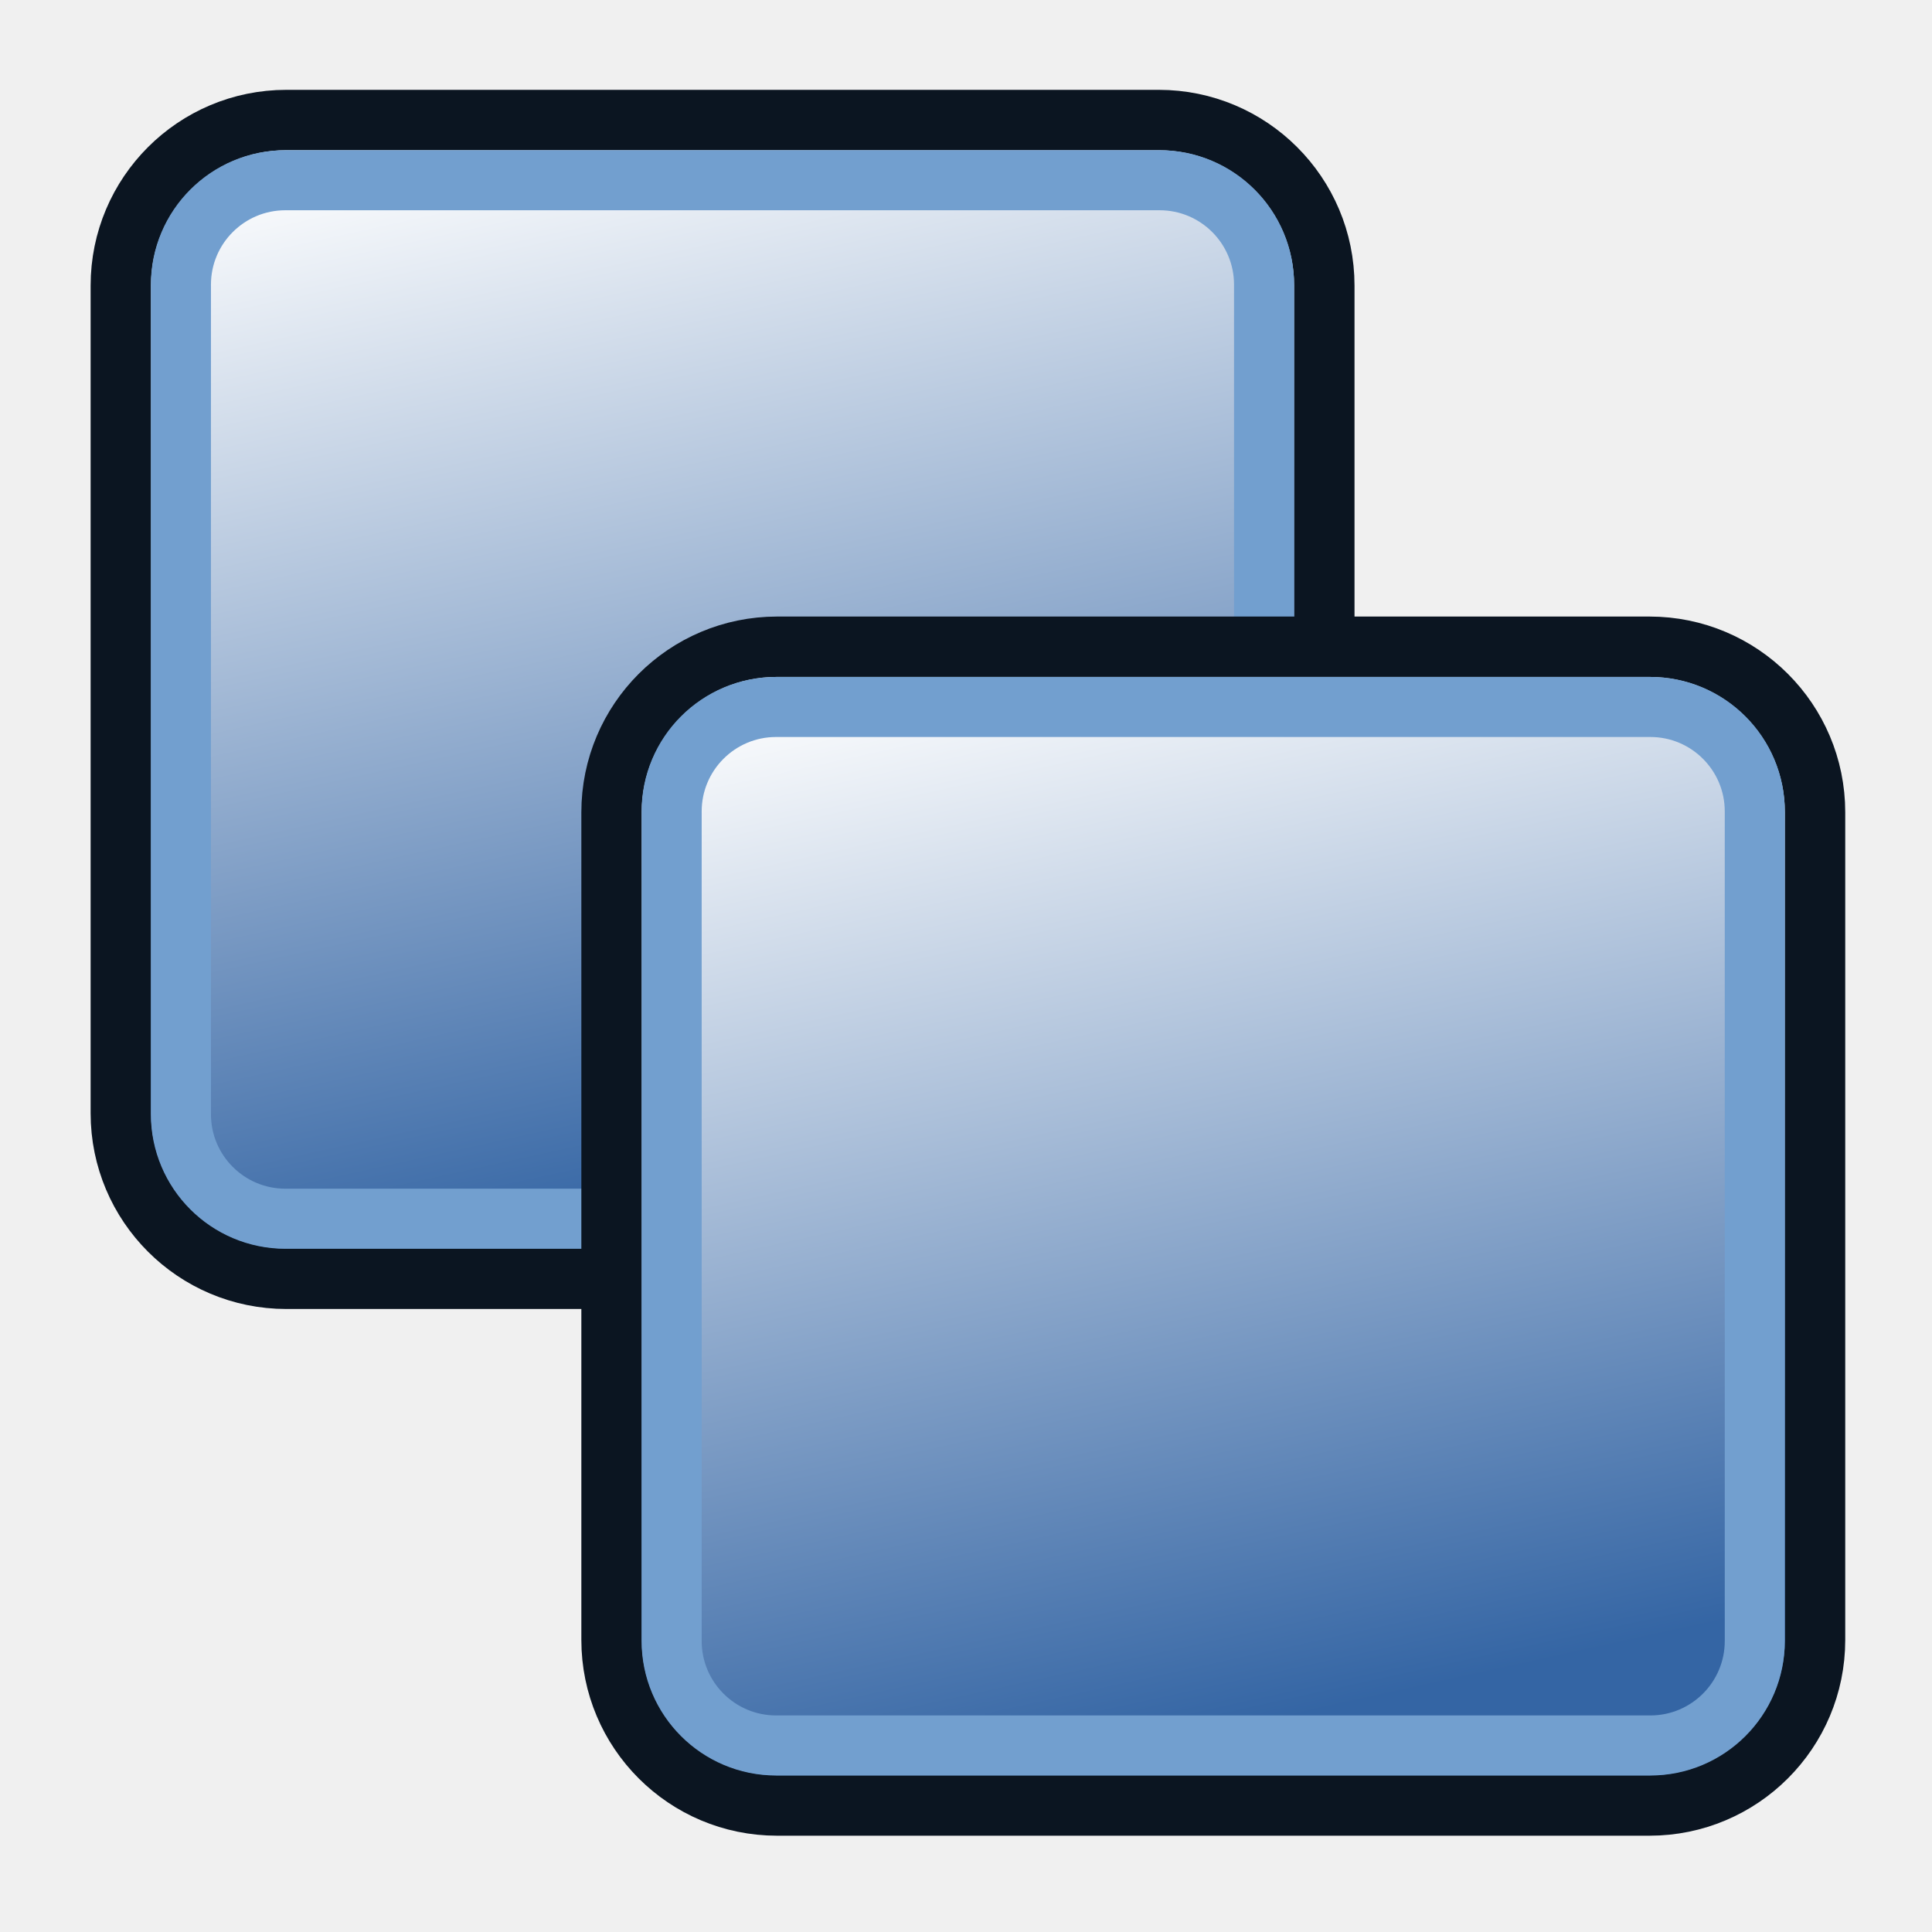
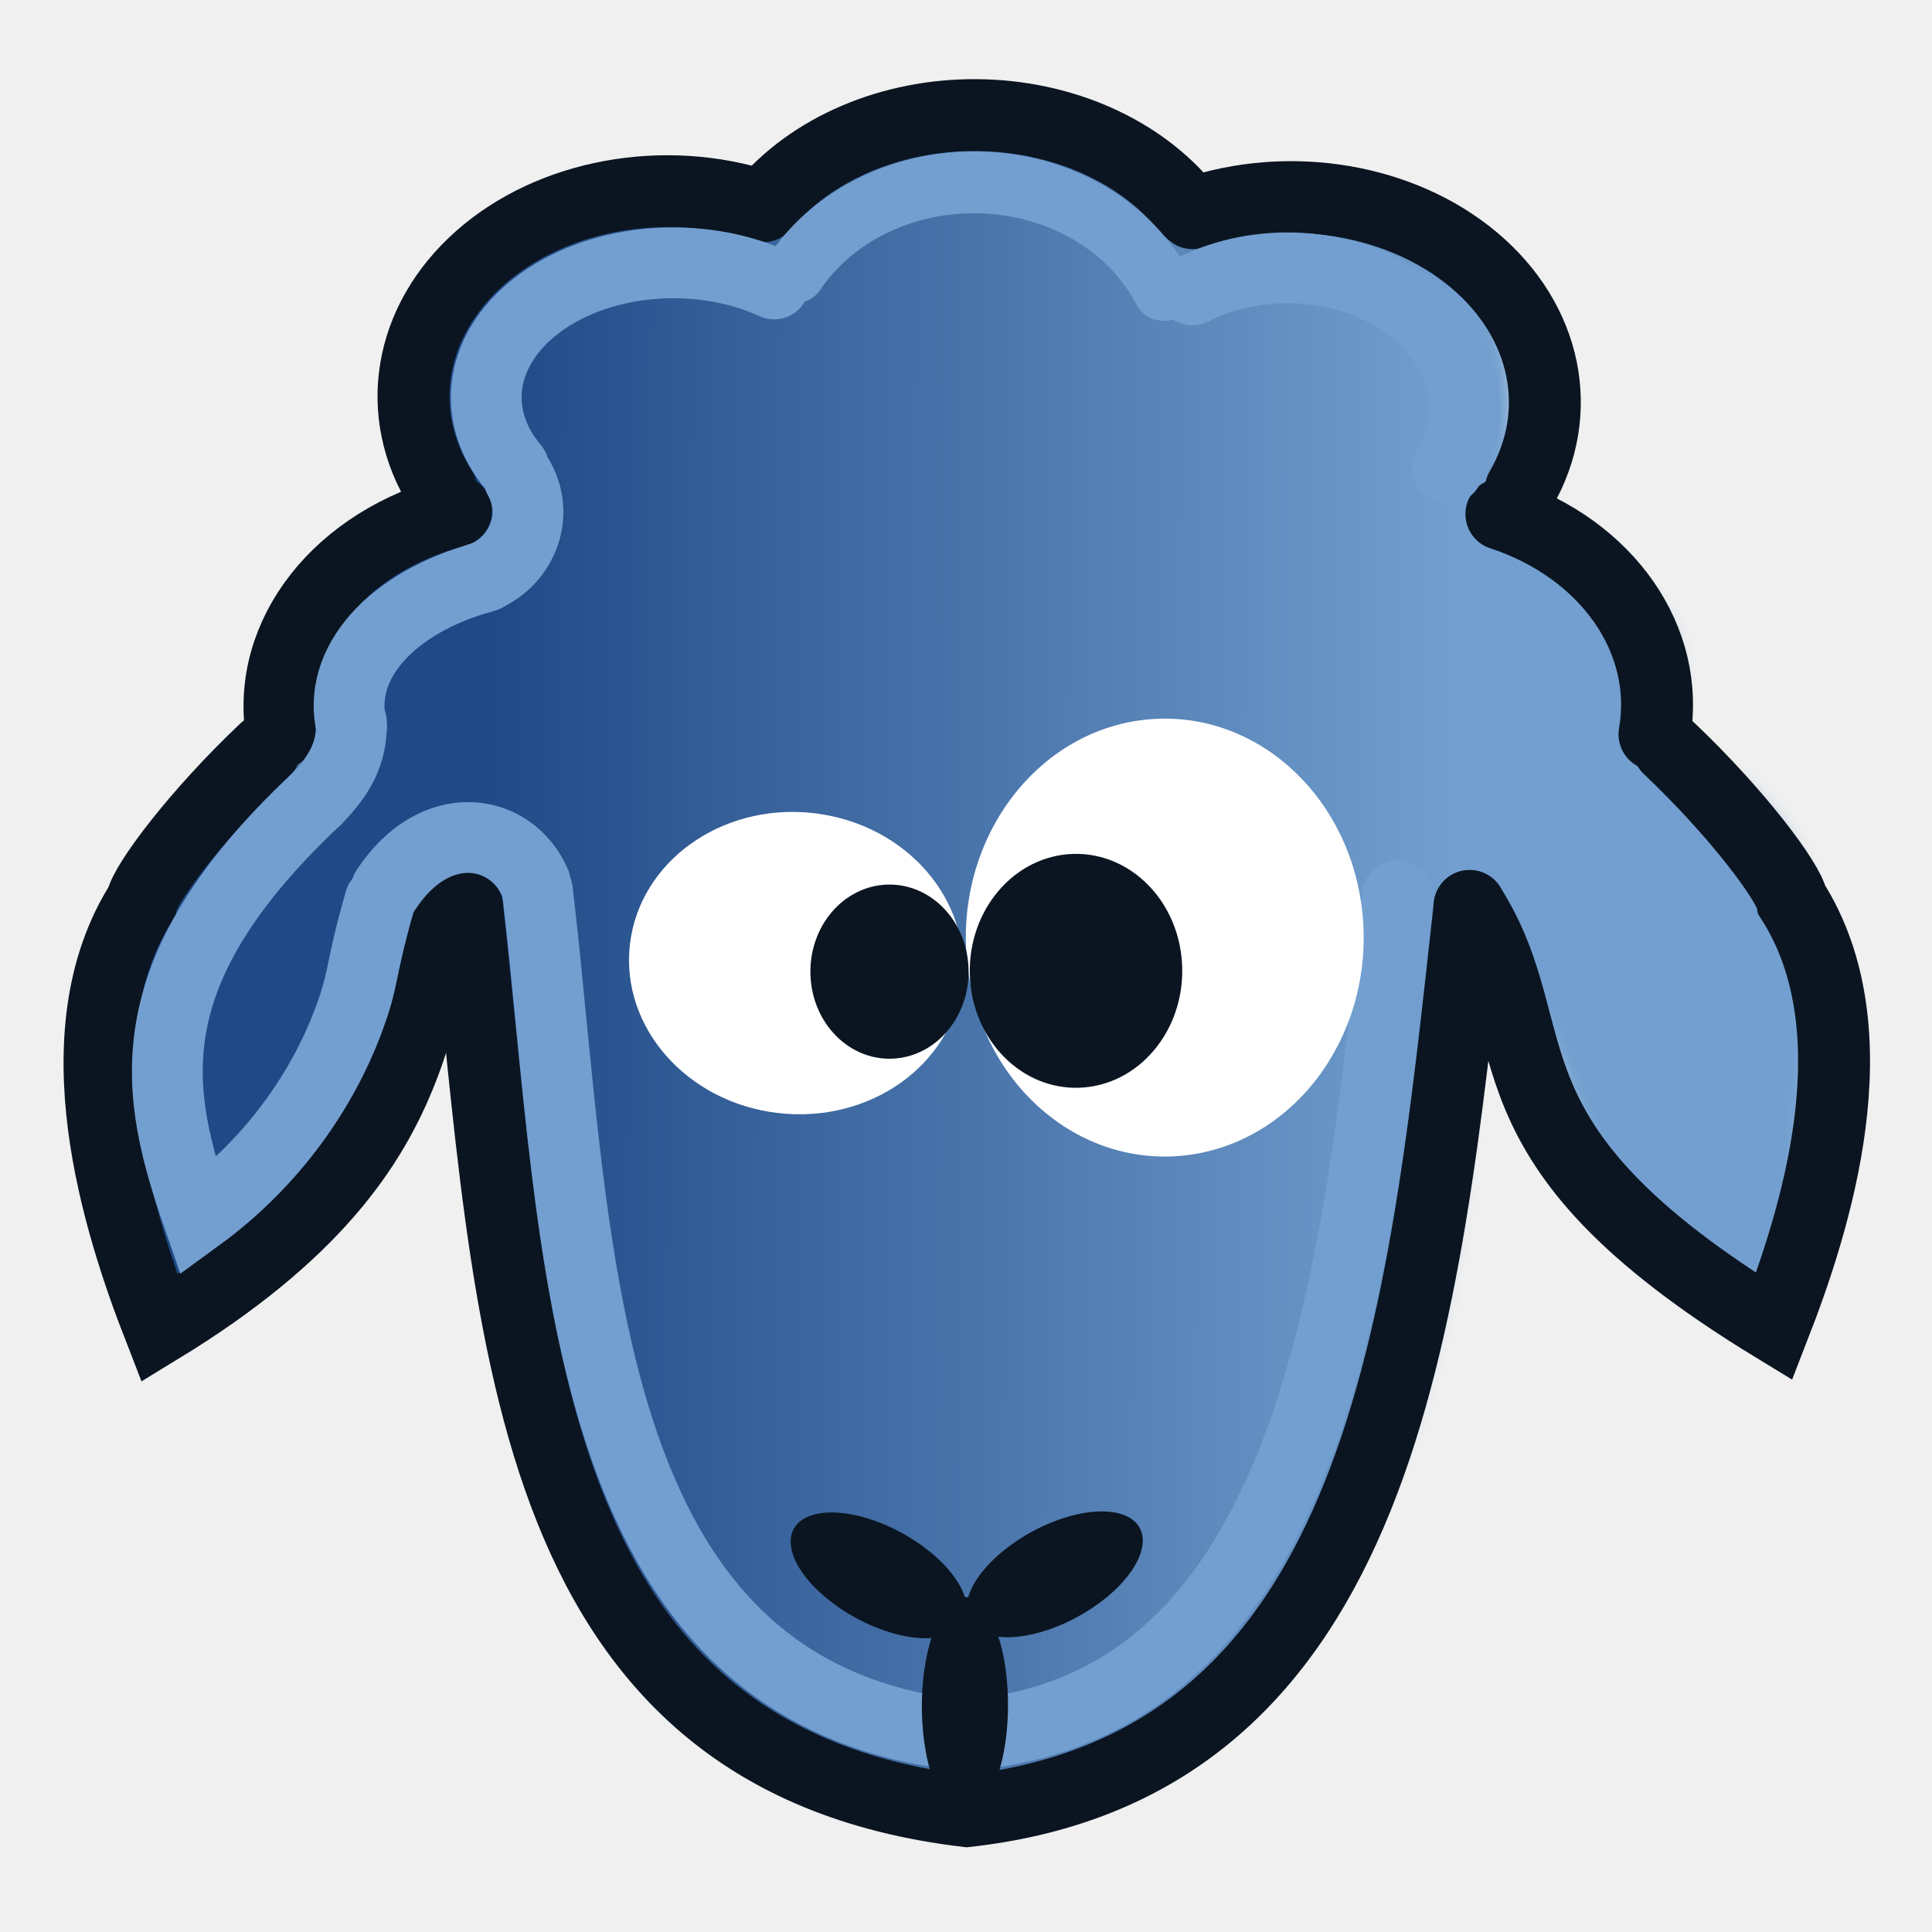
- <svg xmlns="http://www.w3.org/2000/svg" xmlns:ns1="http://www.openswatchbook.org/uri/2009/osb" xmlns:xlink="http://www.w3.org/1999/xlink" width="64px" height="64px" id="svg2985" version="1.1">
-   <defs id="defs2987">
+ <svg xmlns="http://www.w3.org/2000/svg" xmlns:xlink="http://www.w3.org/1999/xlink" version="1.1" id="svg2" width="64" height="64" viewBox="0 0 64 64">
+   <defs id="defs6">
+     <linearGradient id="linearGradient4739">
+       <stop style="stop-color:#204a87;stop-opacity:1;" offset="0" id="stop4735" />
+       <stop style="stop-color:#729fcf;stop-opacity:1" offset="1" id="stop4737" />
+     </linearGradient>
    <linearGradient id="linearGradient3797">
-       <stop style="stop-color:#3465a4;stop-opacity:1" offset="0" id="stop3799" />
-       <stop style="stop-color:#ffffff;stop-opacity:1" offset="1" id="stop3801" />
+       <stop style="stop-color:#3465a4;stop-opacity:1;" offset="0" id="stop3799-3" />
+       <stop style="stop-color:#729fcf;stop-opacity:1;" offset="1" id="stop3801" />
    </linearGradient>
-     <linearGradient id="linearGradient3789" ns1:paint="gradient">
-       <stop style="stop-color:#729fcf;stop-opacity:1;" offset="0" id="stop3791" />
-       <stop style="stop-color:#204a87;stop-opacity:1;" offset="1" id="stop3793" />
-     </linearGradient>
-     <linearGradient id="linearGradient3860">
-       <stop style="stop-color:#1e76e3;stop-opacity:1;" offset="0" id="stop3862" />
-       <stop style="stop-color:#ffffff;stop-opacity:1;" offset="1" id="stop3864" />
-     </linearGradient>
-     <linearGradient xlink:href="#linearGradient3860-6" id="linearGradient3866-5" x1="31.125" y1="61.411" x2="30.114" y2="12.161" gradientUnits="userSpaceOnUse" />
-     <linearGradient id="linearGradient3860-6">
-       <stop style="stop-color:#5a9ff5;stop-opacity:1;" offset="0" id="stop3862-4" />
-       <stop style="stop-color:#ffffff;stop-opacity:1;" offset="1" id="stop3864-4" />
-     </linearGradient>
-     <linearGradient xlink:href="#linearGradient3797" id="linearGradient3823-3" x1="42" y1="56" x2="26" y2="9" gradientUnits="userSpaceOnUse" gradientTransform="translate(-2.000984,-1.984437)" />
-     <linearGradient xlink:href="#linearGradient3797" id="linearGradient58" gradientUnits="userSpaceOnUse" gradientTransform="translate(-85.96098,-13.7834)" x1="104.544" y1="54.963" x2="96.547" y2="18.634" />
-     <linearGradient xlink:href="#linearGradient3797" id="linearGradient58-1" gradientUnits="userSpaceOnUse" gradientTransform="translate(-69.70451,3.665457)" x1="104.544" y1="54.963" x2="96.547" y2="18.634" />
+     <linearGradient xlink:href="#linearGradient3797" id="linearGradient4687-1-6-6" x1="18.145" y1="51.499" x2="44.398" y2="51.499" gradientUnits="userSpaceOnUse" gradientTransform="matrix(1,0,0,1.098114,0.1432147,-55.83987)" />
+     <linearGradient xlink:href="#linearGradient3797" id="linearGradient4695-7-8-7-0" x1="0.18" y1="36.248" x2="14.624" y2="36.248" gradientUnits="userSpaceOnUse" gradientTransform="matrix(-1,0,0,1,57.20039,-43.58712)" />
+     <linearGradient xlink:href="#linearGradient3797" id="linearGradient4687-1-6-6-8" x1="18.145" y1="51.499" x2="44.398" y2="51.499" gradientUnits="userSpaceOnUse" gradientTransform="matrix(1,0,0,1.098114,45.68684,-56.46541)" />
+     <linearGradient xlink:href="#linearGradient3797" id="linearGradient1065" x1="26.112" y1="2.937" x2="44.096" y2="2.911" gradientUnits="userSpaceOnUse" gradientTransform="matrix(1.200273,0,0,1.200273,-6.036575,41.4241)" />
+     <linearGradient xlink:href="#linearGradient3797" id="linearGradient4655" x1="108" y1="46" x2="128" y2="46" gradientUnits="userSpaceOnUse" gradientTransform="translate(-86.02008,-13.68775)" />
+     <filter style="color-interpolation-filters:sRGB" id="filter4679" x="-0.011" width="1.022" y="-0.013" height="1.026">
+       <feGaussianBlur stdDeviation="0.257" id="feGaussianBlur4681" />
+     </filter>
+     <linearGradient xlink:href="#linearGradient4739" id="linearGradient4743" gradientUnits="userSpaceOnUse" x1="18.702" y1="31.725" x2="45.765" y2="31.812" />
+     <linearGradient xlink:href="#linearGradient4739" id="linearGradient995" gradientUnits="userSpaceOnUse" x1="39.971" y1="44.082" x2="26.592" y2="23.737" gradientTransform="translate(78.9224,4.639691)" />
+     <linearGradient xlink:href="#linearGradient4739" id="linearGradient949" gradientUnits="userSpaceOnUse" x1="18.702" y1="31.725" x2="45.765" y2="31.812" />
+     <linearGradient xlink:href="#linearGradient4739" id="linearGradient1022" gradientUnits="userSpaceOnUse" x1="18.702" y1="31.725" x2="45.765" y2="31.812" />
  </defs>
-   <g id="layer1">
-     <rect style="color:#000000;clip-rule:nonzero;display:inline;overflow:visible;visibility:visible;opacity:1;isolation:auto;mix-blend-mode:normal;color-interpolation:sRGB;color-interpolation-filters:linearRGB;solid-color:#000000;solid-opacity:1;vector-effect:none;fill:url(#linearGradient58);fill-opacity:1;fill-rule:nonzero;stroke:#0b1521;stroke-width:2;stroke-linecap:round;stroke-linejoin:round;stroke-miterlimit:4;stroke-dasharray:none;stroke-dashoffset:0;stroke-opacity:1;marker:none;marker-start:none;marker-mid:none;marker-end:none;color-rendering:auto;image-rendering:auto;shape-rendering:auto;text-rendering:auto;enable-background:accumulate" id="rect33" width="39.868" height="38.386" x="4.002" y="3.976" ry="5.484" />
-     <rect style="color:#000000;clip-rule:nonzero;display:inline;overflow:visible;visibility:visible;opacity:1;isolation:auto;mix-blend-mode:normal;color-interpolation:sRGB;color-interpolation-filters:linearRGB;solid-color:#000000;solid-opacity:1;vector-effect:none;fill:none;fill-opacity:1;fill-rule:nonzero;stroke:#729fcf;stroke-width:1.99;stroke-linecap:round;stroke-linejoin:round;stroke-miterlimit:4;stroke-dasharray:none;stroke-dashoffset:0;stroke-opacity:1;marker:none;marker-start:none;marker-mid:none;marker-end:none;color-rendering:auto;image-rendering:auto;shape-rendering:auto;text-rendering:auto;enable-background:accumulate" id="rect33-2" width="35.881" height="34.402" x="5.993" y="5.97" ry="3.461" />
-     <rect style="color:#000000;clip-rule:nonzero;display:inline;overflow:visible;visibility:visible;opacity:1;isolation:auto;mix-blend-mode:normal;color-interpolation:sRGB;color-interpolation-filters:linearRGB;solid-color:#000000;solid-opacity:1;vector-effect:none;fill:url(#linearGradient58-1);fill-opacity:1;fill-rule:nonzero;stroke:#0b1521;stroke-width:2;stroke-linecap:round;stroke-linejoin:round;stroke-miterlimit:4;stroke-dasharray:none;stroke-dashoffset:0;stroke-opacity:1;marker:none;marker-start:none;marker-mid:none;marker-end:none;color-rendering:auto;image-rendering:auto;shape-rendering:auto;text-rendering:auto;enable-background:accumulate" id="rect33-0" width="39.868" height="38.386" x="20.258" y="21.424" ry="5.484" />
-     <rect style="color:#000000;clip-rule:nonzero;display:inline;overflow:visible;visibility:visible;opacity:1;isolation:auto;mix-blend-mode:normal;color-interpolation:sRGB;color-interpolation-filters:linearRGB;solid-color:#000000;solid-opacity:1;vector-effect:none;fill:none;fill-opacity:1;fill-rule:nonzero;stroke:#729fcf;stroke-width:1.99;stroke-linecap:round;stroke-linejoin:round;stroke-miterlimit:4;stroke-dasharray:none;stroke-dashoffset:0;stroke-opacity:1;marker:none;marker-start:none;marker-mid:none;marker-end:none;color-rendering:auto;image-rendering:auto;shape-rendering:auto;text-rendering:auto;enable-background:accumulate" id="rect33-2-9" width="35.881" height="34.402" x="22.249" y="23.419" ry="3.461" />
+   <g id="g4675" transform="matrix(1.016199,0,0,1.016199,-0.4648912,-0.3845958)">
+     <g id="g1045" transform="translate(27.10076,23.157)" />
+     <g id="g1020" transform="matrix(1.060994,0,0,1.060994,-1.94566,-1.98883)">
+       <path transform="matrix(1.105163,0,0,1.105163,-3.397579,-3.432211)" style="fill:url(#linearGradient1022);fill-opacity:1;fill-rule:evenodd;stroke:none;stroke-width:1px;stroke-linecap:butt;stroke-linejoin:miter;stroke-opacity:1;filter:url(#filter4679)" d="m 46.863,19.417 c 1.664,-7.416 -2.468,-8.904 -8.583,-8.366 -4.116,-2.664 -8.272,-3.771 -12.555,0.024 -9.093,-1.41 -9.657,2.767 -7.924,8.256 -2.734,1.389 -5.868,2.528 -4.076,6.744 -7.68,2.334 -5.78,8.943 -4.12,15.266 5.562,0.009 4.405,-7.13 8.506,-11.001 0.596,13.168 3.405,23.709 13.89,25.133 9.577,-1.496 14.318,-9.769 13.98,-25.162 3.713,4.605 2.371,10.615 9.21,10.704 -0.522,-5.95 3.024,-12.794 -3.915,-15.178 1.684,-4.071 -1.666,-5.112 -4.413,-6.422 z" id="path4647" />
+       <path style="fill:none;fill-opacity:1;stroke:#0b1521;stroke-width:2.21;stroke-linecap:round;stroke-linejoin:miter;stroke-miterlimit:4;stroke-dasharray:none;stroke-opacity:1" d="M 10.406,25.263 C 8.284,27.271 6.714,29.39 6.616,29.943 4.026,34.002 5.921,39.852 7.163,43.042 16.572,37.304 14.403,32.367 16.975,28.311" id="path827-3-6-6-9" />
+       <path style="fill:none;fill-opacity:1;stroke:#0b1521;stroke-width:2.21;stroke-linecap:round;stroke-linejoin:miter;stroke-miterlimit:4;stroke-dasharray:none;stroke-opacity:1" d="M 16.617,30.099 C 18.015,42.764 18.084,56.227 31.968,57.876 44.784,56.443 46.009,42.833 47.418,30.068" id="path821-9-0-6-4-8" />
+       <path style="opacity:1;fill:none;fill-opacity:1;fill-rule:nonzero;stroke:#0b1521;stroke-width:2.21;stroke-linecap:round;stroke-miterlimit:4;stroke-dasharray:none" id="path4669-3-1" d="m 10.914,24.727 a 7.797,6.302 0 0 1 5.362,-6.795" />
+       <path style="opacity:1;fill:none;fill-opacity:1;fill-rule:nonzero;stroke:#0b1521;stroke-width:2.21;stroke-linecap:round;stroke-miterlimit:4;stroke-dasharray:none" id="path4669-1-6-3" d="m 15.824,17.277 a 7.797,6.302 0 0 1 1.193,-7.126 7.797,6.302 0 0 1 8.679,-1.583" />
+       <path style="opacity:1;fill:none;fill-opacity:1;fill-rule:nonzero;stroke:#0b1521;stroke-width:2.21;stroke-linecap:round;stroke-miterlimit:4;stroke-dasharray:none" id="path4669-1-2-3-1-9" d="m -38.747,8.646 a 7.797,6.302 0 0 1 6.48,-2.878 7.797,6.302 0 0 1 6.539,2.789" transform="scale(-1,1)" />
+       <path style="opacity:1;fill:none;fill-opacity:1;fill-rule:nonzero;stroke:#0b1521;stroke-width:2.21;stroke-linecap:round;stroke-miterlimit:4;stroke-dasharray:none" id="path4669-1-5-5-6" d="m -48.99,17.268 a 7.797,6.302 0 0 1 1.433,-7.043 7.797,6.302 0 0 1 8.649,-1.444" transform="scale(-1,1)" />
+       <path style="opacity:1;fill:none;fill-opacity:1;fill-rule:nonzero;stroke:#0b1521;stroke-width:2.21;stroke-linecap:round;stroke-miterlimit:4;stroke-dasharray:none" id="path4669-2-4-9" d="m -53.098,24.794 a 7.562,6.302 0 0 1 4.704,-6.768" transform="scale(-1,1)" />
+       <path style="opacity:1;fill:none;fill-opacity:1;fill-rule:nonzero;stroke:#729fcf;stroke-width:2.175;stroke-linecap:round;stroke-miterlimit:4;stroke-dasharray:none" id="path4669-3-1-4" d="m 13.066,24.547 a 6.962,4.324 0 0 1 4.117,-4.603" />
+       <path style="opacity:1;fill:none;fill-opacity:1;fill-rule:nonzero;stroke:#729fcf;stroke-width:2.175;stroke-linecap:round;stroke-miterlimit:4;stroke-dasharray:none" id="path4669-1-6-3-9" d="m 18.042,16.591 a 5.752,4.135 0 0 1 0.89,-5.104 5.752,4.135 0 0 1 7.117,-0.532" />
+       <path style="opacity:1;fill:none;fill-opacity:1;fill-rule:nonzero;stroke:#729fcf;stroke-width:1.899;stroke-linecap:round;stroke-miterlimit:4;stroke-dasharray:none" id="path4669-1-2-3-1-9-0" d="m -38.014,11.137 a 6.407,5.662 0 0 1 5.484,-3.296 6.407,5.662 0 0 1 5.849,2.763" transform="scale(-1,1)" />
+       <path style="opacity:1;fill:none;fill-opacity:1;fill-rule:nonzero;stroke:#729fcf;stroke-width:2.175;stroke-linecap:round;stroke-miterlimit:4;stroke-dasharray:none" id="path4669-1-5-5-6-1" d="m -46.754,16.627 a 5.448,4.328 0 0 1 1.332,-5.088 5.448,4.328 0 0 1 6.523,-0.402" transform="scale(-1,1)" />
+       <path style="fill:none;fill-opacity:1;stroke:#729fcf;stroke-width:2.175;stroke-linecap:round;stroke-linejoin:miter;stroke-miterlimit:4;stroke-dasharray:none;stroke-opacity:1" d="M 18.781,29.619 C 20.057,40.498 19.826,54.272 31.865,55.552 42.565,54.739 44.006,41.643 45.208,29.746" id="path821-9-0-6-4-8-28" />
+       <path style="fill:none;fill-rule:evenodd;stroke:#729fcf;stroke-width:2.175;stroke-linecap:round;stroke-linejoin:miter;stroke-miterlimit:4;stroke-dasharray:none;stroke-dashoffset:0;stroke-opacity:1" d="m 14.136,29.551 c 1.513,-2.287 3.839,-1.884 4.577,-0.187" id="path866" />
+       <path style="fill:none;fill-rule:evenodd;stroke:#729fcf;stroke-width:2.175;stroke-linecap:round;stroke-linejoin:miter;stroke-miterlimit:4;stroke-dasharray:none;stroke-opacity:1" d="m 11.955,26.813 c 0.753,-0.753 1.13,-1.452 1.106,-2.387" id="path868" />
+       <path style="fill:none;fill-rule:evenodd;stroke:#729fcf;stroke-width:2.175;stroke-linecap:round;stroke-linejoin:miter;stroke-miterlimit:4;stroke-dasharray:none;stroke-opacity:1" d="m 16.958,20.005 c 1.156,-0.327 1.984,-1.77 1.254,-3.074" id="path868-7" />
+       <g id="g4583-1-6-1" transform="matrix(0.6619134,0,0,0.7625186,23.14139,6.6931)">
+         <path transform="rotate(-66.42059)" d="m -48.633,35.775 a 2,4.375 0 0 1 -2.42,-3.174 2,4.375 0 0 1 1.44,-5.309 2,4.375 0 0 1 2.434,3.124 2,4.375 0 0 1 -1.417,5.338" id="path4557-8-0-0" style="opacity:1;fill:#0b1521;fill-opacity:1;fill-rule:nonzero;stroke:none;stroke-width:1.89;stroke-miterlimit:4;stroke-dasharray:none" />
+         <path transform="matrix(-0.4000197,-0.9165065,-0.9165065,0.4000197,0,0)" d="m -59.261,11.32 a 2,4.375 0 0 1 -2.42,-3.174 2,4.375 0 0 1 1.44,-5.309 2,4.375 0 0 1 2.434,3.124 2,4.375 0 0 1 -1.417,5.338" id="path4557-4-5-6-1" style="opacity:1;fill:#0b1521;fill-opacity:1;fill-rule:nonzero;stroke:none;stroke-width:1.89;stroke-miterlimit:4;stroke-dasharray:none" />
+         <path transform="rotate(0.2033849)" d="m 13.954,67.074 a 2,4.375 0 0 1 -2.42,-3.174 2,4.375 0 0 1 1.44,-5.309 2,4.375 0 0 1 2.434,3.124 2,4.375 0 0 1 -1.417,5.338" id="path4557-3-1-2-9" style="opacity:1;fill:#0b1521;fill-opacity:1;fill-rule:nonzero;stroke:none;stroke-width:1.89;stroke-miterlimit:4;stroke-dasharray:none" />
+       </g>
+       <path id="path827-3-6-6-9-5-6" d="m 11.955,26.813 c -5.719,5.385 -4.914,9.033 -3.603,12.808 2.383,-1.736 3.848,-4.004 4.587,-5.952 0.547,-1.44 0.336,-1.425 0.996,-3.75" style="fill:none;fill-opacity:1;stroke:#729fcf;stroke-width:2.175;stroke-linecap:round;stroke-linejoin:miter;stroke-miterlimit:4;stroke-dasharray:none;stroke-opacity:1" />
+       <g id="g1071" transform="matrix(1.442655,0,0,1.533659,-14.22677,37.0129)">
+         <path d="m 32.012,-3.58 a 4.236,4.386 0 0 1 3.897,-4.689 4.236,4.386 0 0 1 4.55,4.008 4.236,4.386 0 0 1 -3.845,4.734 4.236,4.386 0 0 1 -4.593,-3.955" id="path5083-1" style="opacity:1;fill:#ffffff;fill-opacity:1;fill-rule:nonzero;stroke:none;stroke-width:2.807;stroke-miterlimit:4;stroke-dasharray:none" />
+         <path d="m 32.091,-3.062 a 2.263,2.343 0 0 1 2.081,-2.504 2.263,2.343 0 0 1 2.43,2.141 2.263,2.343 0 0 1 -2.054,2.529 2.263,2.343 0 0 1 -2.454,-2.113" id="path5083-8-6" style="opacity:1;fill:#0b1521;fill-opacity:1;fill-rule:nonzero;stroke:none;stroke-width:1.499;stroke-miterlimit:4;stroke-dasharray:none" />
+         <path transform="matrix(-0.02973672,0.9995578,0.9992492,0.03874253,0,0)" d="M -7.501,28.529 A 3.027,3.558 0 0 1 -4.717,24.725 a 3.027,3.558 0 0 1 3.251,3.252 3.027,3.558 0 0 1 -2.747,3.84 3.027,3.558 0 0 1 -3.282,-3.208" id="path5083-0-4" style="opacity:1;fill:#ffffff;fill-opacity:1;fill-rule:nonzero;stroke:none;stroke-width:2.137;stroke-miterlimit:4;stroke-dasharray:none" />
+         <path d="m 28.695,-3.088 a 1.685,1.744 0 0 1 1.55,-1.865 1.685,1.744 0 0 1 1.809,1.594 1.685,1.744 0 0 1 -1.529,1.883 1.685,1.744 0 0 1 -1.827,-1.573" id="path5083-8-1-8" style="opacity:1;fill:#0b1521;fill-opacity:1;fill-rule:nonzero;stroke:none;stroke-width:1.116;stroke-miterlimit:4;stroke-dasharray:none" />
+       </g>
+       <path style="fill:none;fill-opacity:1;stroke:#0b1521;stroke-width:2.21;stroke-linecap:round;stroke-linejoin:miter;stroke-miterlimit:4;stroke-dasharray:none;stroke-opacity:1" d="m 53.531,25.211 c 2.122,2.008 3.693,4.127 3.791,4.68 2.589,4.058 0.695,9.908 -0.547,13.098 -9.409,-5.737 -6.785,-8.866 -9.357,-12.922" id="path827-3-6-6-9-1" />
+     </g>
  </g>
</svg>
